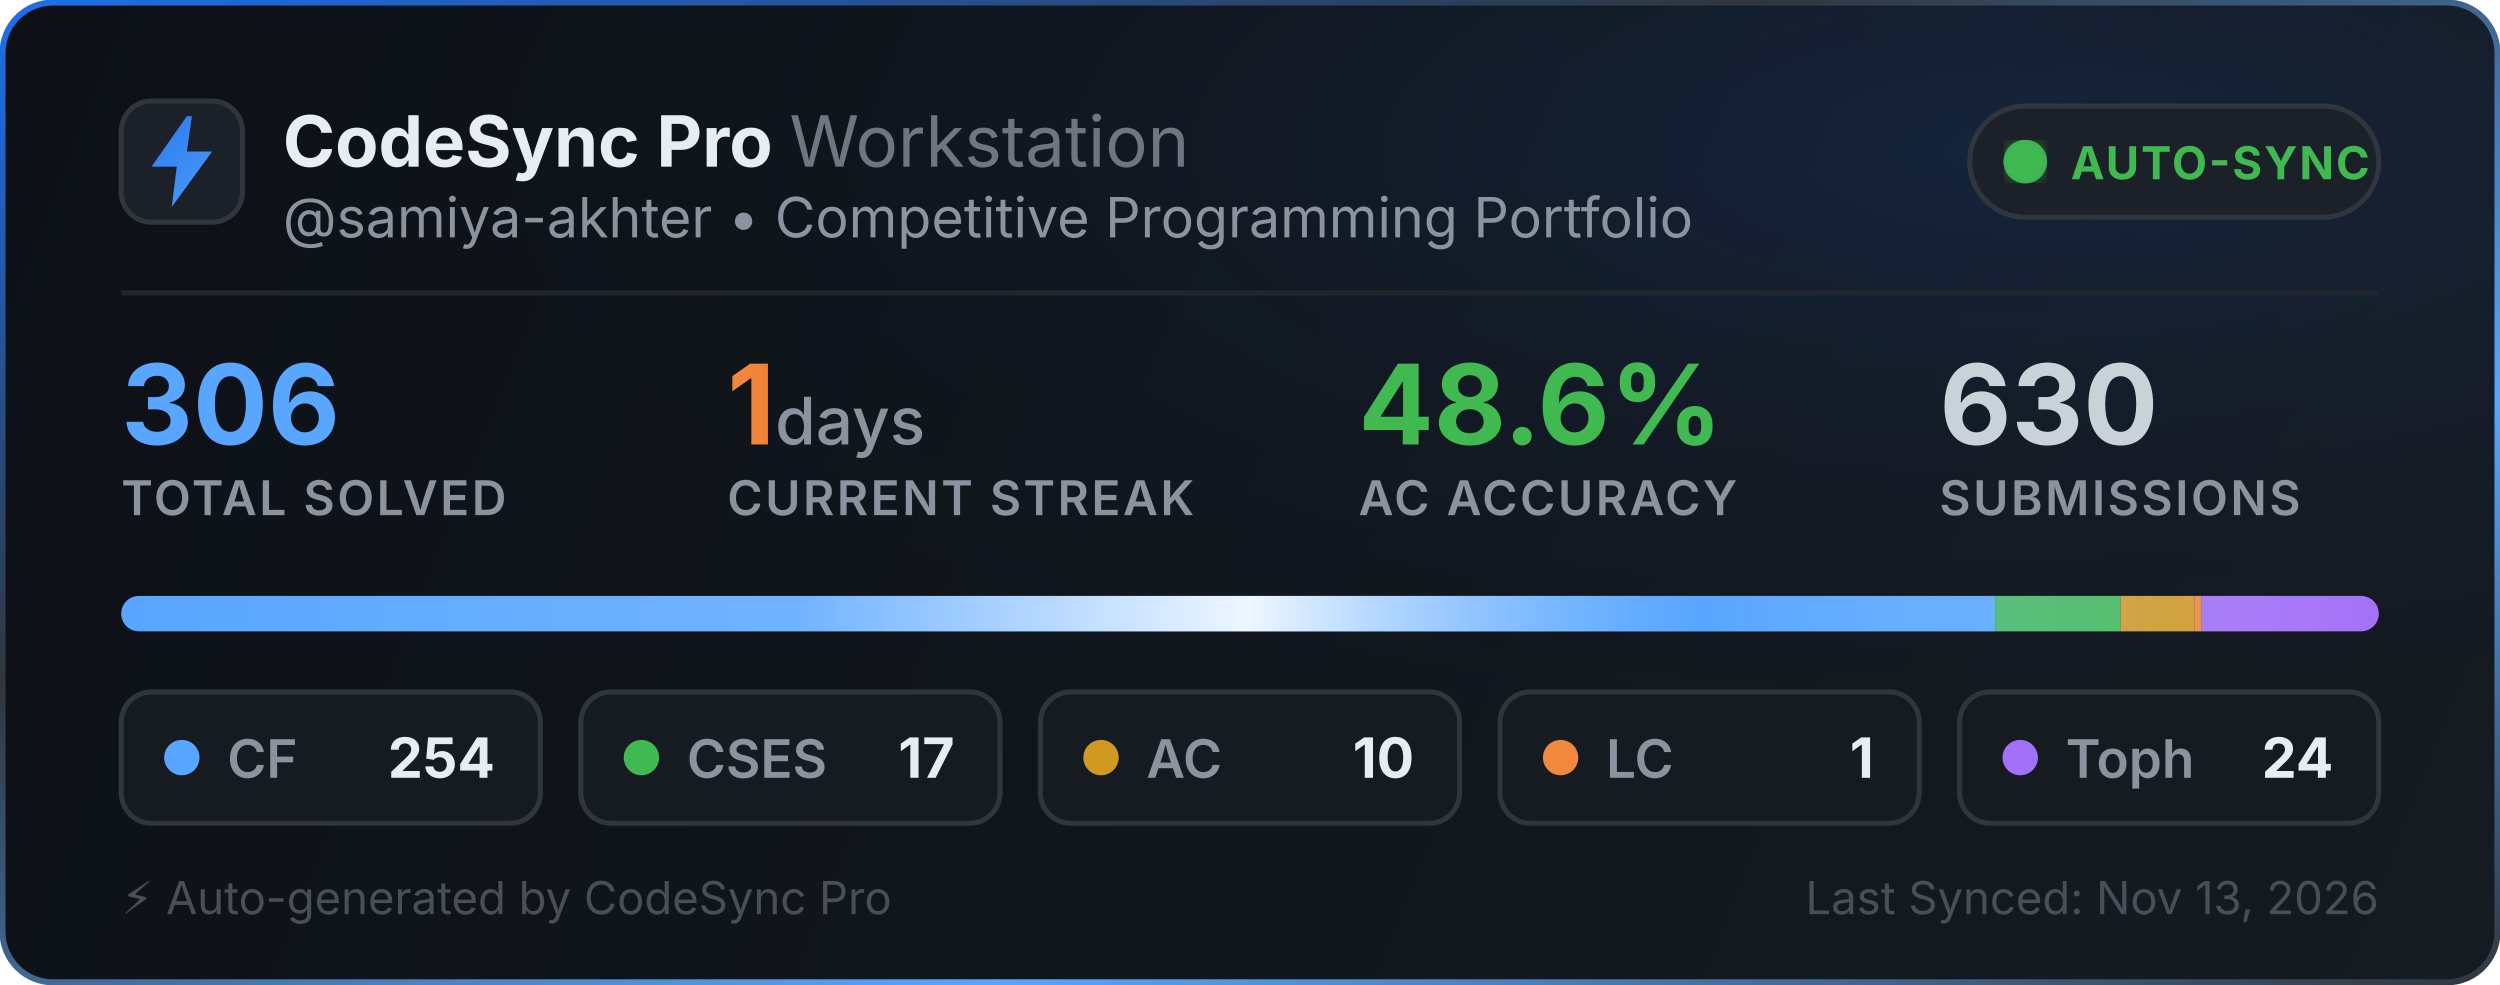
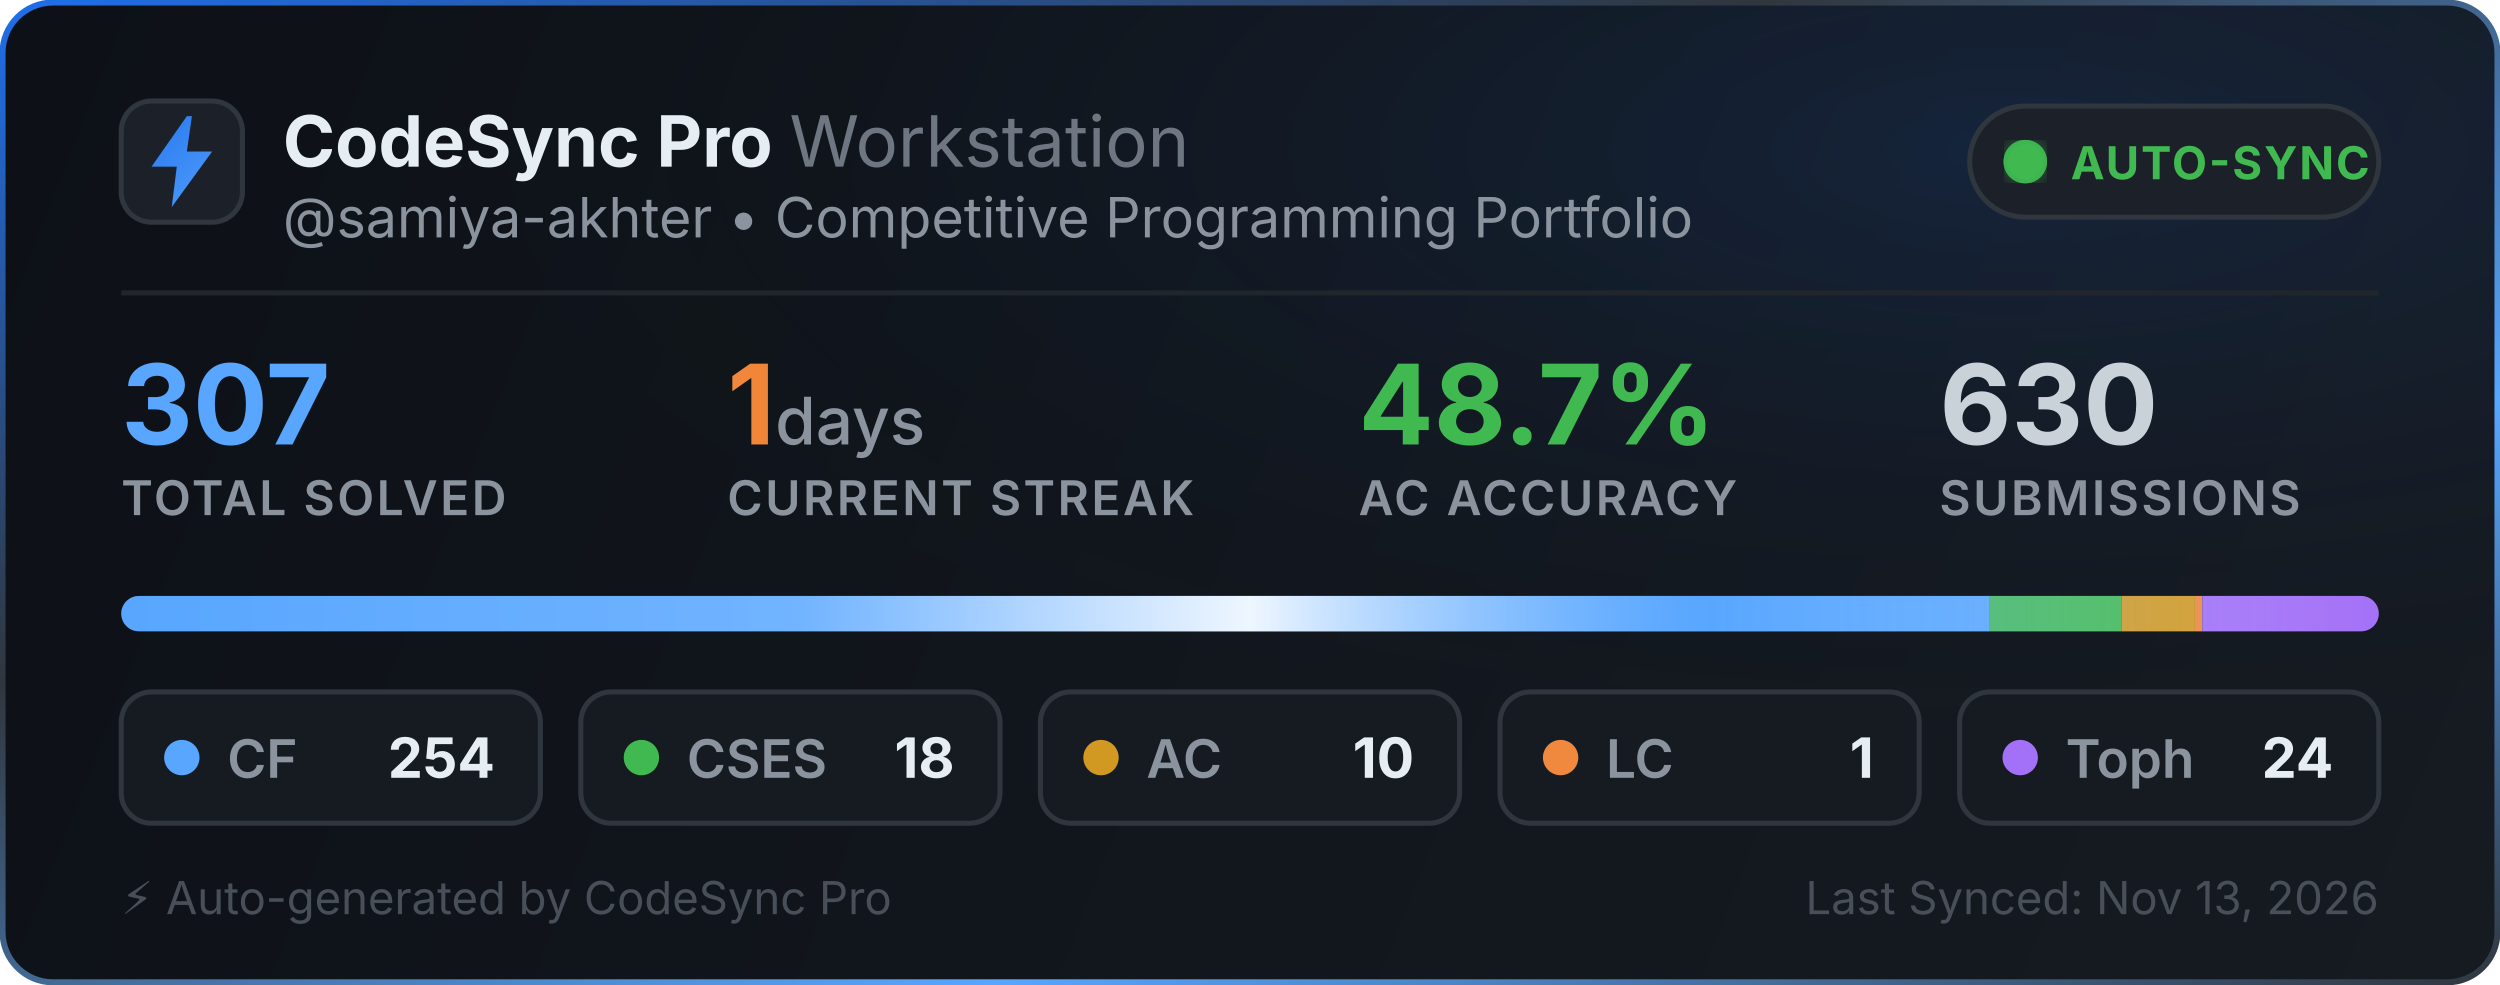
<svg xmlns="http://www.w3.org/2000/svg" width="495" height="195" viewBox="0 0 495 195" fill="none">
  <defs>
    <linearGradient id="bg" x1="0" y1="0" x2="495" y2="195" gradientUnits="userSpaceOnUse">
      <stop offset="0%" stop-color="#0d1117" />
      <stop offset="100%" stop-color="#161b22" />
    </linearGradient>
    <linearGradient id="border-flow" x1="0%" y1="0%" x2="100%" y2="100%">
      <stop offset="0%" stop-color="#1f6feb">
        <animate attributeName="stop-color" values="#1f6feb; #58a6ff; #3fb950; #1f6feb" dur="6s" repeatCount="indefinite" />
      </stop>
      <stop offset="35%" stop-color="#30363d">
        <animate attributeName="stop-color" values="#30363d; #1f6feb; #30363d; #30363d" dur="6s" repeatCount="indefinite" />
      </stop>
      <stop offset="70%" stop-color="#58a6ff">
        <animate attributeName="stop-color" values="#58a6ff; #3fb950; #1f6feb; #58a6ff" dur="6s" repeatCount="indefinite" />
      </stop>
      <stop offset="100%" stop-color="#30363d">
        <animate attributeName="stop-color" values="#30363d; #30363d; #58a6ff; #30363d" dur="6s" repeatCount="indefinite" />
      </stop>
    </linearGradient>
    <radialGradient id="aurora" cx="80%" cy="15%" r="65%">
      <stop offset="0%" stop-color="#1f6feb" stop-opacity="0.14">
        <animate attributeName="stop-opacity" values="0.06; 0.22; 0.06" dur="3.5s" repeatCount="indefinite" />
      </stop>
      <stop offset="100%" stop-color="#0d1117" stop-opacity="0" />
    </radialGradient>
    <linearGradient id="icon-grad" x1="0" y1="0" x2="24" y2="24" gradientUnits="userSpaceOnUse">
      <stop offset="0%" stop-color="#1f6feb">
        <animate attributeName="stop-color" values="#1f6feb; #58a6ff; #388bfd; #1f6feb" dur="2.5s" repeatCount="indefinite" />
      </stop>
      <stop offset="100%" stop-color="#58a6ff">
        <animate attributeName="stop-color" values="#58a6ff; #79c0ff; #1f6feb; #58a6ff" dur="2.5s" repeatCount="indefinite" />
      </stop>
    </linearGradient>
    <linearGradient id="streak-flame" x1="0%" y1="0%" x2="100%" y2="0%">
      <stop offset="0%" stop-color="#f0883e">
        <animate attributeName="stop-color" values="#f0883e; #ff7b72; #f97316; #f0883e" dur="2.2s" repeatCount="indefinite" />
      </stop>
      <stop offset="100%" stop-color="#f97316">
        <animate attributeName="stop-color" values="#f97316; #f0883e; #ff7b72; #f97316" dur="2.2s" repeatCount="indefinite" />
      </stop>
    </linearGradient>
    <linearGradient id="laser-sweep" x1="0%" y1="0%" x2="100%" y2="0%">
      <stop offset="0%" stop-color="#ffffff" stop-opacity="0" />
      <stop offset="30%" stop-color="#ffffff" stop-opacity="0.15" />
      <stop offset="50%" stop-color="#ffffff" stop-opacity="0.9" />
      <stop offset="70%" stop-color="#58a6ff" stop-opacity="0.45" />
      <stop offset="100%" stop-color="#ffffff" stop-opacity="0" />
      <animate attributeName="x1" values="-150%; 150%" dur="2.4s" repeatCount="indefinite" />
      <animate attributeName="x2" values="-50%; 250%" dur="2.4s" repeatCount="indefinite" />
    </linearGradient>
    <clipPath id="bar-clip">
      <rect x="24" y="118" width="447" height="7" rx="3.5" />
    </clipPath>
    <filter id="glow">
      <feGaussianBlur stdDeviation="2" result="blur" />
      <feMerge>
        <feMergeNode in="blur" />
        <feMergeNode in="SourceGraphic" />
      </feMerge>
    </filter>
  </defs>
  <style>
    .title { font-family: -apple-system, BlinkMacSystemFont, "Segoe UI", Inter, Helvetica, Arial, sans-serif; font-size: 14px; font-weight: 700; fill: #e6edf3; }
    .subtitle { font-family: -apple-system, BlinkMacSystemFont, "Segoe UI", Inter, Helvetica, Arial, sans-serif; font-size: 11px; fill: #8b949e; }
    .stat-val { font-family: -apple-system, BlinkMacSystemFont, "Segoe UI", Inter, Helvetica, Arial, sans-serif; font-weight: 700; }
    .stat-lbl { font-family: -apple-system, BlinkMacSystemFont, "Segoe UI", Inter, Helvetica, Arial, sans-serif; font-size: 9.5px; font-weight: 600; fill: #8b949e; letter-spacing: 0.5px; }
  </style>
  <rect x="0.5" y="0.5" width="494" height="194" rx="10" fill="url(#bg)" stroke="url(#border-flow)" stroke-width="1.2" />
  <rect x="1" y="1" width="493" height="193" rx="10" fill="url(#aurora)" pointer-events="none" />
  <g transform="translate(24, 20)">
    <rect width="24" height="24" rx="6" fill="#1c2129" stroke="#30363d" stroke-width="1" />
    <path d="M13 3L6 13h5l-1 8 8-11h-5l1-7z" fill="url(#icon-grad)" />
  </g>
  <g>
    <text x="56" y="33" class="title">CodeSync Pro <tspan font-weight="400" fill="#6e7681">Workstation</tspan>
    </text>
    <text x="56" y="47" class="subtitle">@samiya-akhter • Competitive Programming Portfolio</text>
  </g>
  <g transform="translate(390, 21)">
    <rect width="81" height="22" rx="11" fill="#1c2129" stroke="#30363d" stroke-width="1" />
    <circle cx="11" cy="11" r="3.5" fill="#3fb950" filter="url(#glow)" />
    <circle cx="11" cy="11" r="3.5" fill="none" stroke="#3fb950" stroke-width="1.6" opacity="0.8">
      <animate attributeName="r" values="3.5; 10" dur="2s" repeatCount="indefinite" />
      <animate attributeName="opacity" values="0.85; 0" dur="2s" repeatCount="indefinite" />
      <animate attributeName="stroke-width" values="1.6; 0.2" dur="2s" repeatCount="indefinite" />
    </circle>
    <circle cx="11" cy="11" r="3.5" fill="none" stroke="#3fb950" stroke-width="1.6" opacity="0.8">
      <animate attributeName="r" values="3.5; 10" dur="2s" begin="1s" repeatCount="indefinite" />
      <animate attributeName="opacity" values="0.85; 0" dur="2s" begin="1s" repeatCount="indefinite" />
      <animate attributeName="stroke-width" values="1.6; 0.2" dur="2s" begin="1s" repeatCount="indefinite" />
    </circle>
    <text x="20" y="14.5" font-family="-apple-system, BlinkMacSystemFont, Segoe UI, Inter, Helvetica, Arial, sans-serif" font-size="9" font-weight="700" fill="#3fb950" letter-spacing="0.4px">AUTO-SYNC</text>
  </g>
  <line x1="24" y1="58" x2="471" y2="58" stroke="#21262d" stroke-width="1" />
  <g transform="translate(24, 68)">
    <g>
-       <text x="0" y="20" class="stat-val" font-size="22" fill="#58a6ff">306</text>
+       <text x="0" y="20" class="stat-val" font-size="22" fill="#58a6ff">307</text>
      <text x="0" y="34" class="stat-lbl">TOTAL SOLVED</text>
    </g>
    <g>
      <text x="120" y="20" class="stat-val" font-size="22" fill="url(#streak-flame)">1<tspan font-size="13" font-weight="500" fill="#8b949e"> days</tspan>
      </text>
      <text x="120" y="34" class="stat-lbl">CURRENT STREAK</text>
    </g>
    <g>
-       <text x="245" y="20" class="stat-val" font-size="22" fill="#3fb950">48.6%</text>
+       <text x="245" y="20" class="stat-val" font-size="22" fill="#3fb950">48.7%</text>
      <text x="245" y="34" class="stat-lbl">AC ACCURACY</text>
    </g>
    <g>
      <text x="360" y="20" class="stat-val" font-size="22" fill="#c9d1d9">630</text>
      <text x="360" y="34" class="stat-lbl">SUBMISSIONS</text>
    </g>
  </g>
  <g>
    <rect x="24" y="118" width="447" height="7" rx="3.5" fill="#21262d" />
    <g clip-path="url(#bar-clip)">
-       <rect x="24" y="118" width="371.039" height="7" fill="#58a6ff" />
-       <rect x="395.039" y="118" width="24.833" height="7" fill="#3fb950" />
-       <rect x="419.873" y="118" width="14.608" height="7" fill="#d29922" />
-       <rect x="434.48" y="118" width="1.461" height="7" fill="#f0883e" />
-       <rect x="435.941" y="118" width="35.059" height="7" fill="#a371f7" />
+       <rect x="24" y="118" width="369.831" height="7" fill="#58a6ff" />
+       <rect x="393.831" y="118" width="26.208" height="7" fill="#3fb950" />
+       <rect x="420.039" y="118" width="14.56" height="7" fill="#d29922" />
+       <rect x="434.599" y="118" width="1.456" height="7" fill="#f0883e" />
+       <rect x="436.055" y="118" width="34.945" height="7" fill="#a371f7" />
      <rect x="24" y="118" width="447" height="7" fill="url(#laser-sweep)" />
    </g>
  </g>
  <g transform="translate(24, 137)">
    <rect width="83" height="26" rx="6" fill="#161b22" stroke="#30363d" stroke-width="1" />
    <circle cx="12" cy="13" r="3.5" fill="#58a6ff">
      <animate attributeName="r" values="3.0; 4.3; 3.0" dur="2s" repeatCount="indefinite" />
      <animate attributeName="opacity" values="0.75; 1; 0.75" dur="2s" repeatCount="indefinite" />
    </circle>
    <text x="21" y="17" font-family="-apple-system, BlinkMacSystemFont, Segoe UI, Inter, Helvetica, Arial, sans-serif" font-size="10.5" font-weight="600" fill="#8b949e">CF</text>
    <text x="74" y="17" text-anchor="end" font-family="-apple-system, BlinkMacSystemFont, Segoe UI, Inter, Helvetica, Arial, sans-serif" font-size="11" font-weight="700" fill="#e6edf3">254</text>
  </g>
  <g transform="translate(115, 137)">
    <rect width="83" height="26" rx="6" fill="#161b22" stroke="#30363d" stroke-width="1" />
    <circle cx="12" cy="13" r="3.5" fill="#3fb950">
      <animate attributeName="r" values="3.0; 4.3; 3.0" dur="2.25s" repeatCount="indefinite" />
      <animate attributeName="opacity" values="0.75; 1; 0.75" dur="2.25s" repeatCount="indefinite" />
    </circle>
    <text x="21" y="17" font-family="-apple-system, BlinkMacSystemFont, Segoe UI, Inter, Helvetica, Arial, sans-serif" font-size="10.5" font-weight="600" fill="#8b949e">CSES</text>
-     <text x="74" y="17" text-anchor="end" font-family="-apple-system, BlinkMacSystemFont, Segoe UI, Inter, Helvetica, Arial, sans-serif" font-size="11" font-weight="700" fill="#e6edf3">17</text>
+     <text x="74" y="17" text-anchor="end" font-family="-apple-system, BlinkMacSystemFont, Segoe UI, Inter, Helvetica, Arial, sans-serif" font-size="11" font-weight="700" fill="#e6edf3">18</text>
  </g>
  <g transform="translate(206, 137)">
    <rect width="83" height="26" rx="6" fill="#161b22" stroke="#30363d" stroke-width="1" />
    <circle cx="12" cy="13" r="3.5" fill="#d29922">
      <animate attributeName="r" values="3.0; 4.3; 3.0" dur="2.5s" repeatCount="indefinite" />
      <animate attributeName="opacity" values="0.75; 1; 0.75" dur="2.5s" repeatCount="indefinite" />
    </circle>
    <text x="21" y="17" font-family="-apple-system, BlinkMacSystemFont, Segoe UI, Inter, Helvetica, Arial, sans-serif" font-size="10.5" font-weight="600" fill="#8b949e">AC</text>
    <text x="74" y="17" text-anchor="end" font-family="-apple-system, BlinkMacSystemFont, Segoe UI, Inter, Helvetica, Arial, sans-serif" font-size="11" font-weight="700" fill="#e6edf3">10</text>
  </g>
  <g transform="translate(297, 137)">
    <rect width="83" height="26" rx="6" fill="#161b22" stroke="#30363d" stroke-width="1" />
    <circle cx="12" cy="13" r="3.5" fill="#f0883e">
      <animate attributeName="r" values="3.0; 4.3; 3.0" dur="2.75s" repeatCount="indefinite" />
      <animate attributeName="opacity" values="0.75; 1; 0.75" dur="2.75s" repeatCount="indefinite" />
    </circle>
    <text x="21" y="17" font-family="-apple-system, BlinkMacSystemFont, Segoe UI, Inter, Helvetica, Arial, sans-serif" font-size="10.5" font-weight="600" fill="#8b949e">LC</text>
    <text x="74" y="17" text-anchor="end" font-family="-apple-system, BlinkMacSystemFont, Segoe UI, Inter, Helvetica, Arial, sans-serif" font-size="11" font-weight="700" fill="#e6edf3">1</text>
  </g>
  <g transform="translate(388, 137)">
    <rect width="83" height="26" rx="6" fill="#161b22" stroke="#30363d" stroke-width="1" />
    <circle cx="12" cy="13" r="3.5" fill="#a371f7">
      <animate attributeName="r" values="3.0; 4.3; 3.0" dur="3s" repeatCount="indefinite" />
      <animate attributeName="opacity" values="0.75; 1; 0.75" dur="3s" repeatCount="indefinite" />
    </circle>
    <text x="21" y="17" font-family="-apple-system, BlinkMacSystemFont, Segoe UI, Inter, Helvetica, Arial, sans-serif" font-size="10.5" font-weight="600" fill="#8b949e">Toph</text>
    <text x="74" y="17" text-anchor="end" font-family="-apple-system, BlinkMacSystemFont, Segoe UI, Inter, Helvetica, Arial, sans-serif" font-size="11" font-weight="700" fill="#e6edf3">24</text>
  </g>
  <text x="24" y="181" font-family="-apple-system, BlinkMacSystemFont, Segoe UI, Inter, Helvetica, Arial, sans-serif" font-size="9" fill="#484f58">⚡ Auto-generated by CodeSync Pro</text>
  <text x="471" y="181" text-anchor="end" font-family="-apple-system, BlinkMacSystemFont, Segoe UI, Inter, Helvetica, Arial, sans-serif" font-size="9" fill="#484f58">Last Synced: Nov 13, 2026</text>
</svg>
